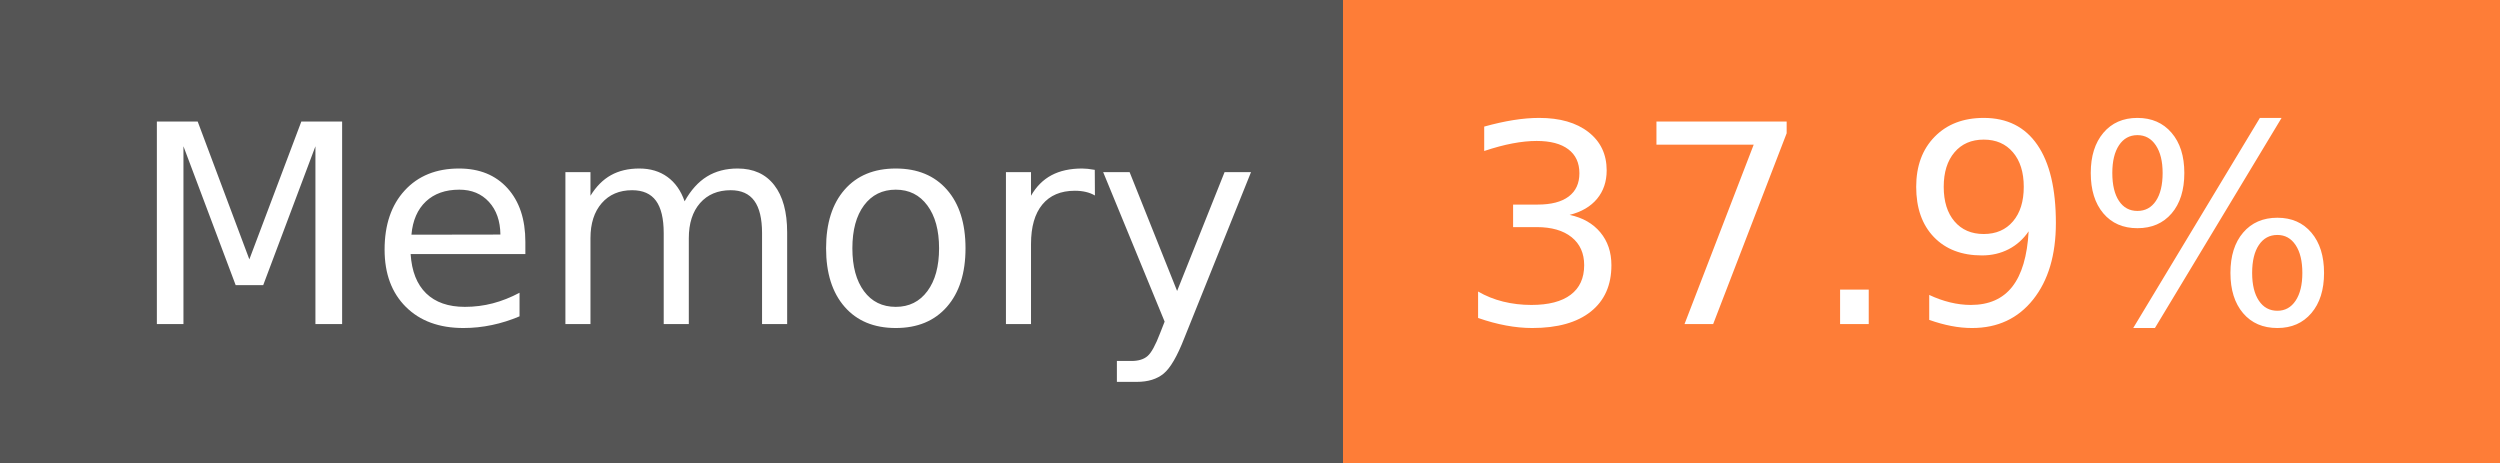
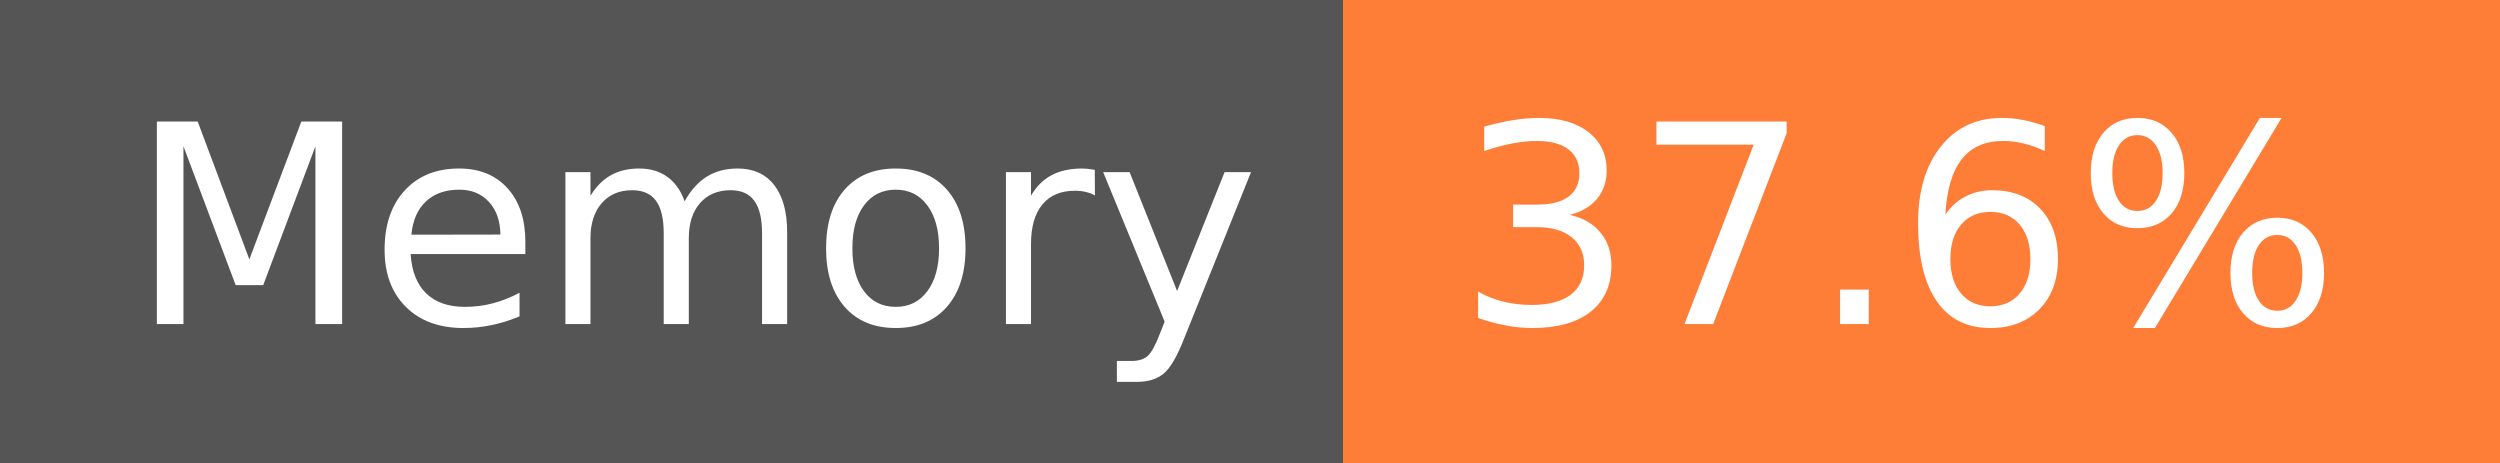
- <svg xmlns="http://www.w3.org/2000/svg" width="108" height="20" role="img" aria-label="Memory: 37.9%">
+ <svg xmlns="http://www.w3.org/2000/svg" width="108" height="20" role="img" aria-label="Memory: 37.6%">
  <g shape-rendering="crispEdges">
    <rect width="58" height="20" fill="#555" />
    <rect x="58" width="50" height="20" fill="#fe7d37" />
  </g>
  <g fill="#fff" text-anchor="middle" font-family="Verdana,Geneva,DejaVu Sans,sans-serif" text-rendering="geometricPrecision" font-size="120">
    <text x="300" y="140" transform="scale(.1)" fill="#fff" textLength="466">Memory</text>
-     <text x="820" y="140" transform="scale(.1)" fill="#fff" textLength="390">37.9%</text>
+     <text x="820" y="140" transform="scale(.1)" fill="#fff" textLength="390">37.6%</text>
  </g>
</svg>
